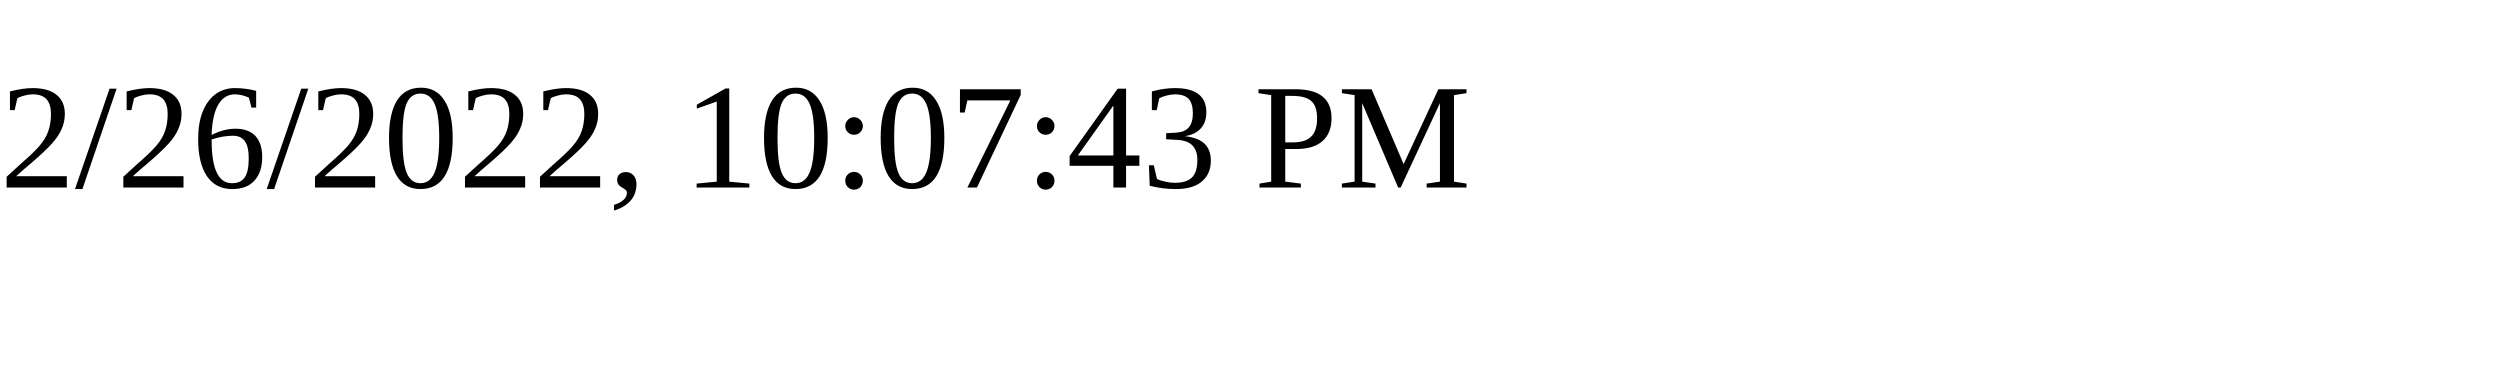
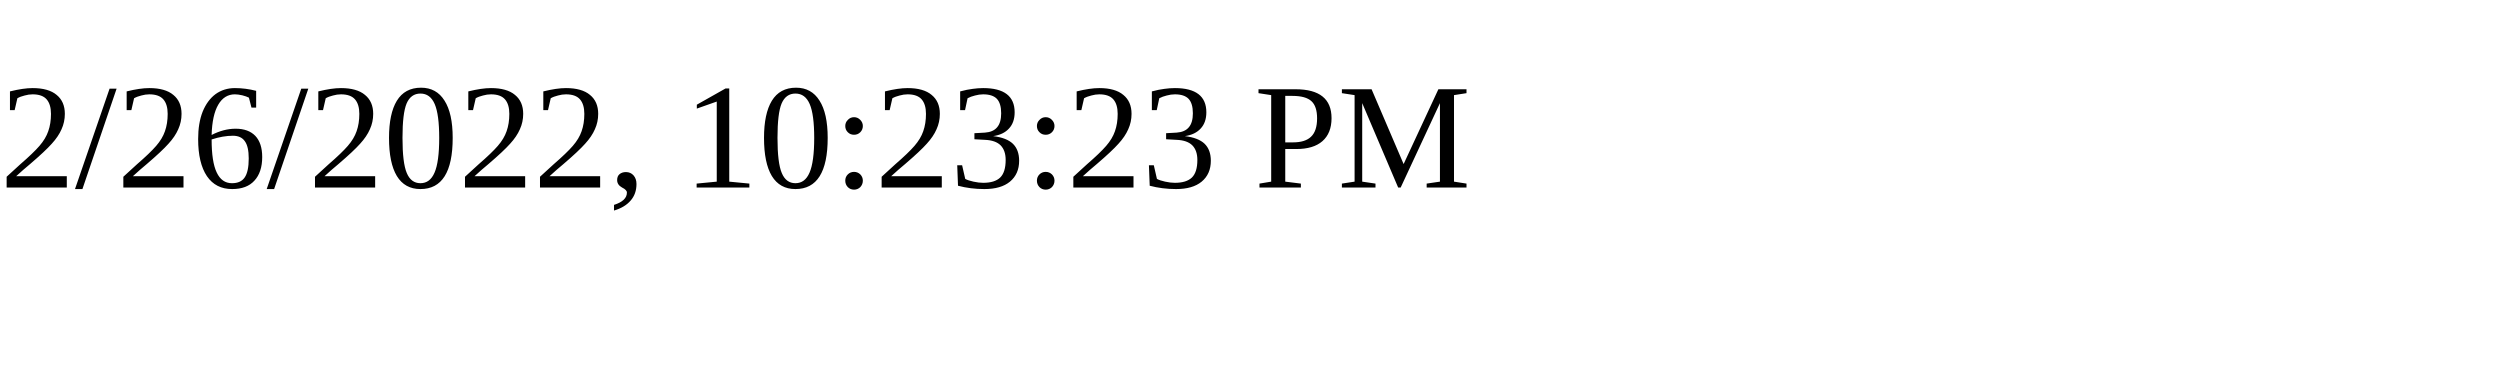
<svg xmlns="http://www.w3.org/2000/svg" height="30" width="200">
-   <text x="0" y="15">2/26/2022, 10:07:43 PM</text>
+   <text x="0" y="15">2/26/2022, 10:23:23 PM</text>
</svg>
